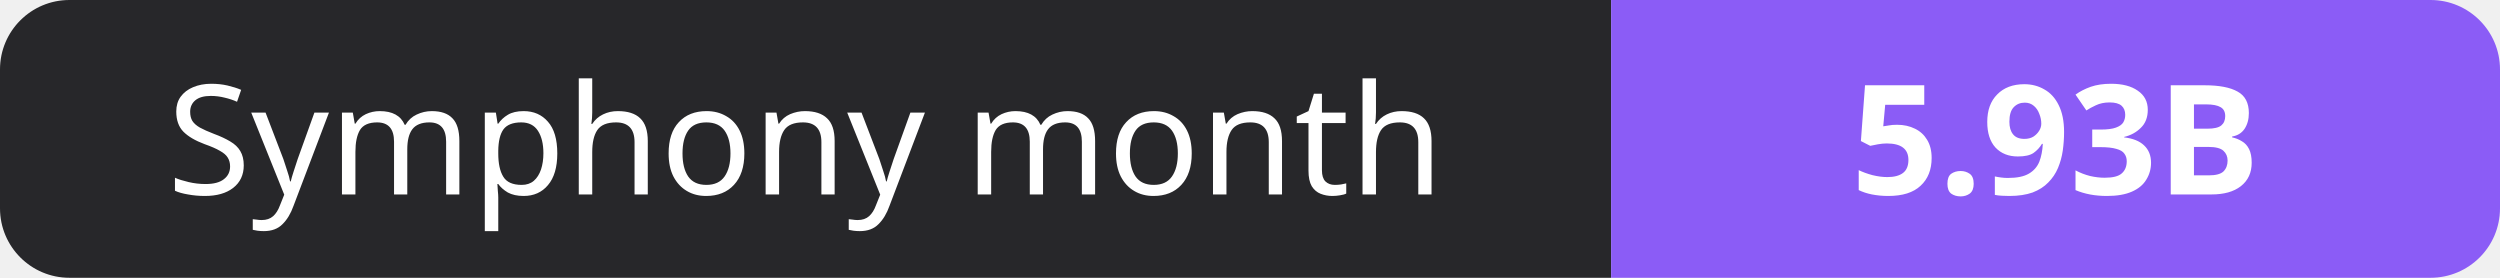
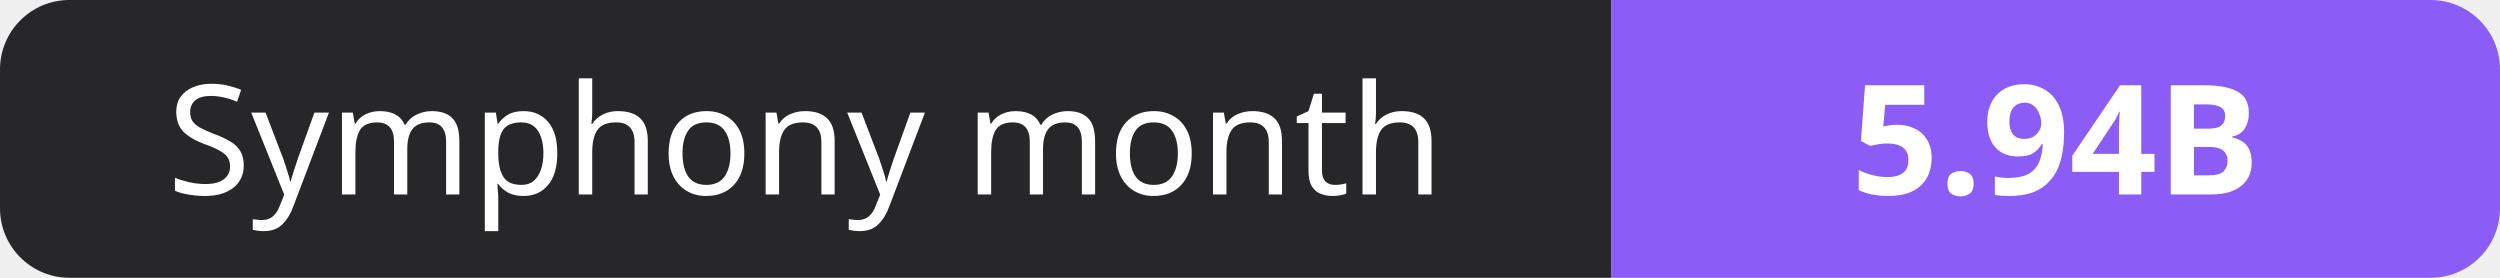
- <svg xmlns="http://www.w3.org/2000/svg" width="180" height="20" role="img" aria-label="Symphony month: 5.93B">
+ <svg xmlns="http://www.w3.org/2000/svg" width="180" height="20" role="img" aria-label="Symphony month: 5.94B">
  <clipPath id="r">
    <rect width="180" height="20" rx="5" fill="#fff" />
  </clipPath>
  <g clip-path="url(#r)">
    <rect width="116" height="20" fill="#27272a" />
    <rect x="116" width="64" height="20" fill="#8b5cf6" />
  </g>
  <g fill="#fff" text-anchor="middle" font-family="Verdana,Geneva,sans-serif" font-size="11">
    <text x="58.0" y="14">Symphony month</text>
-     <text x="148.0" y="14" font-weight="700">5.93B</text>
+     <text x="148.0" y="14" font-weight="700">5.94B</text>
  </g>
</svg>
